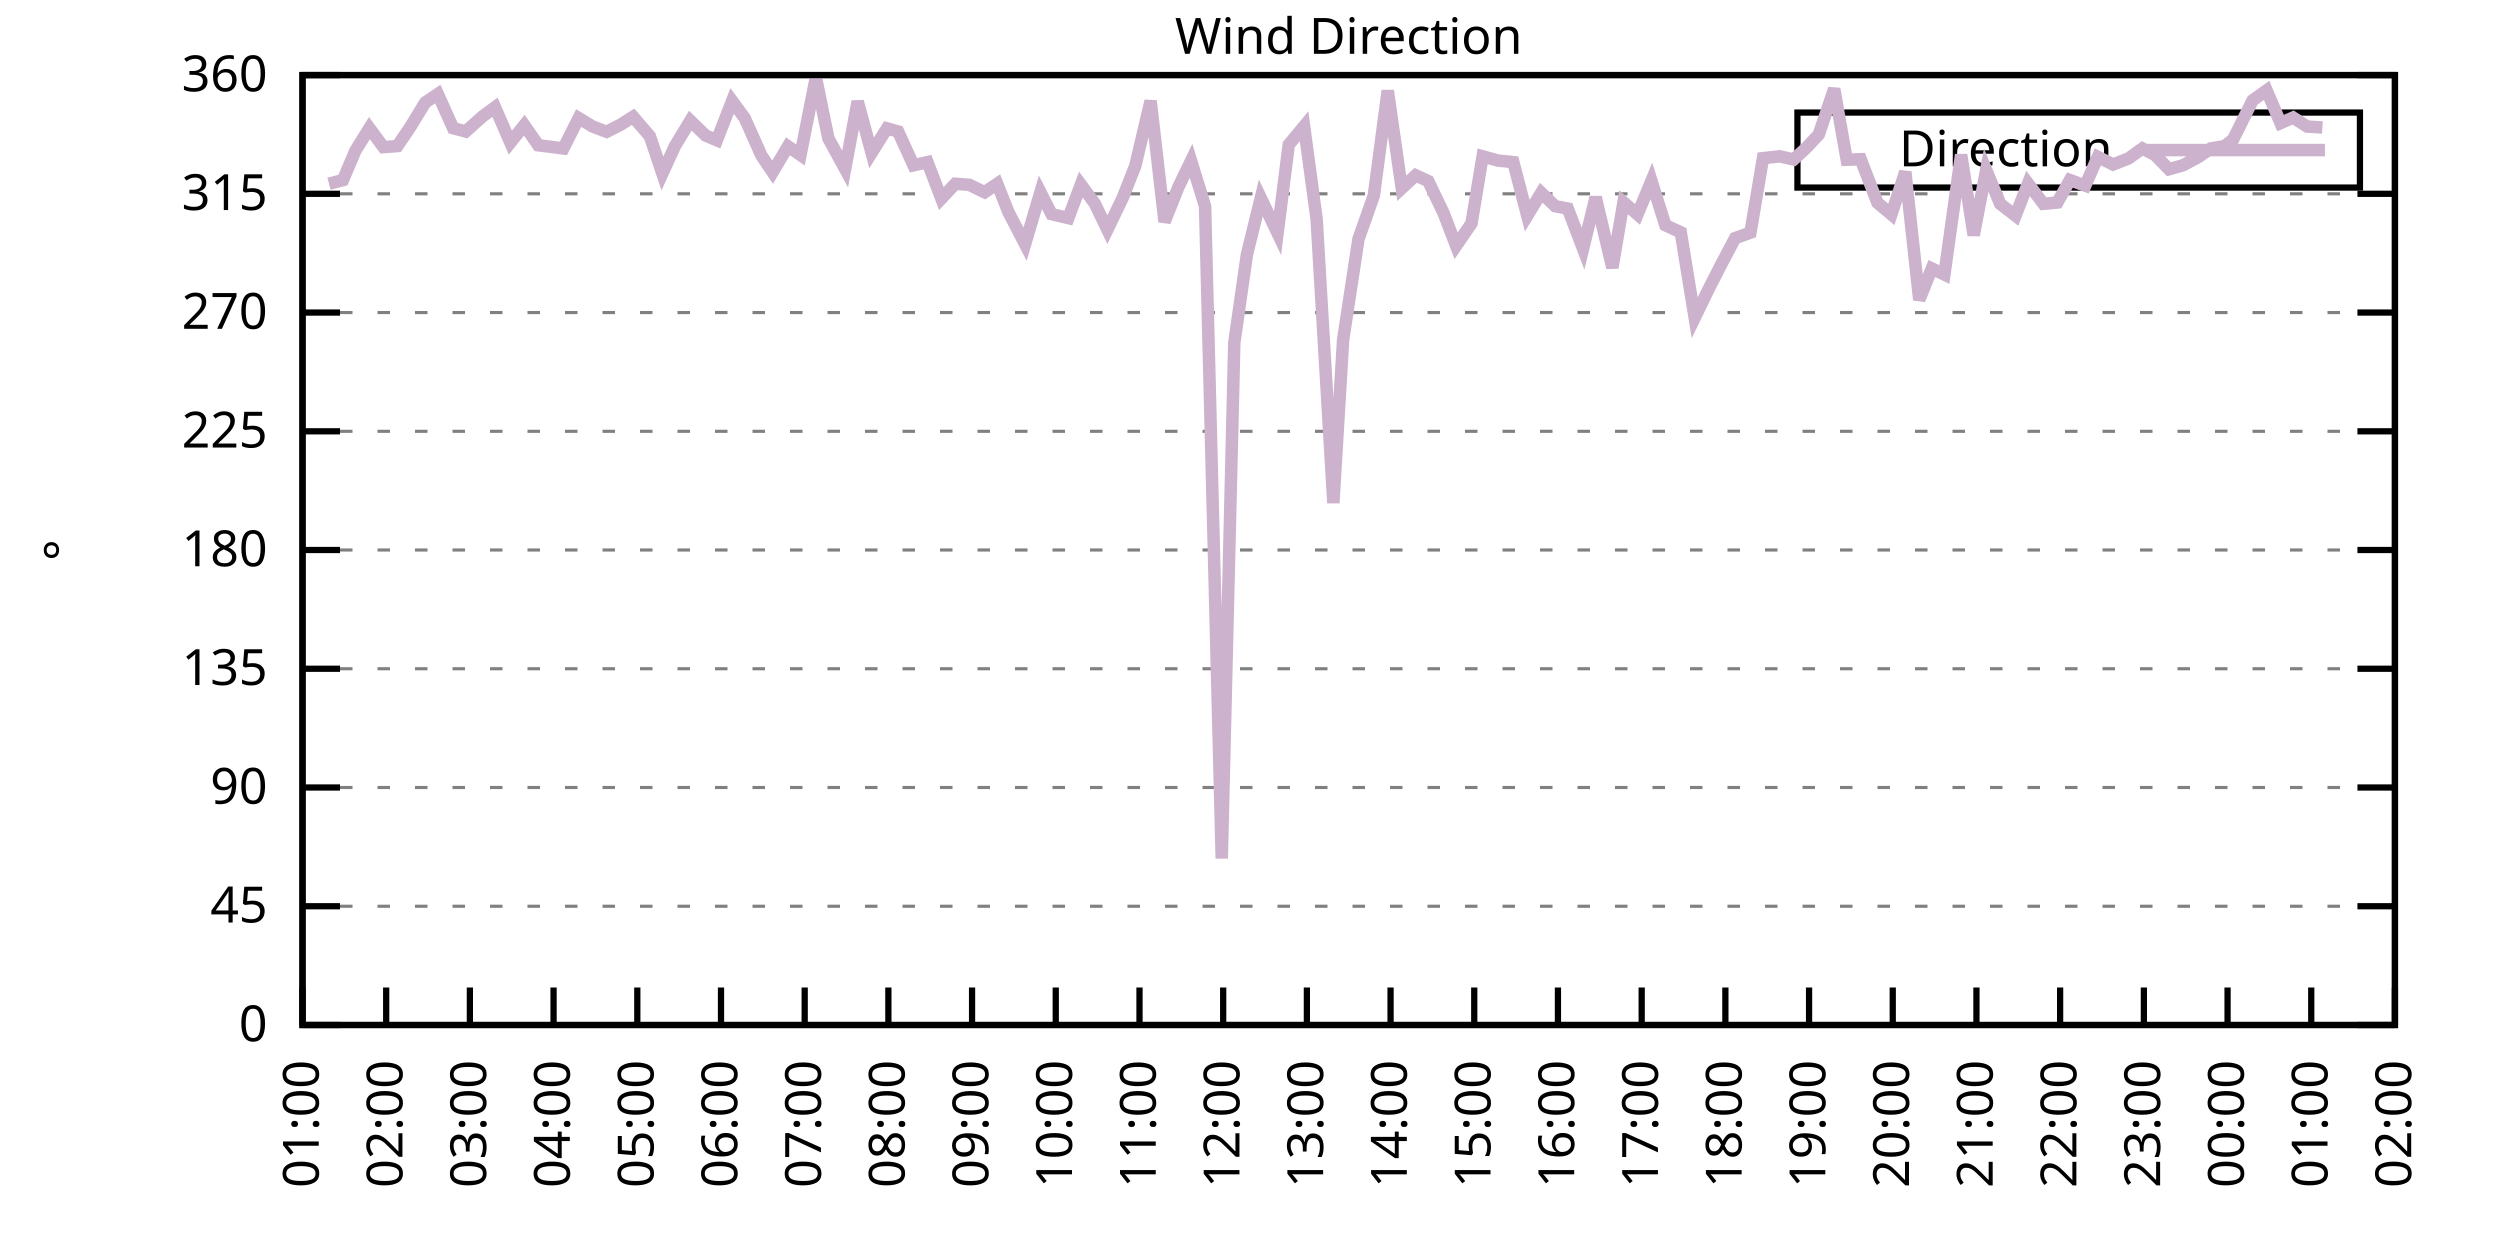
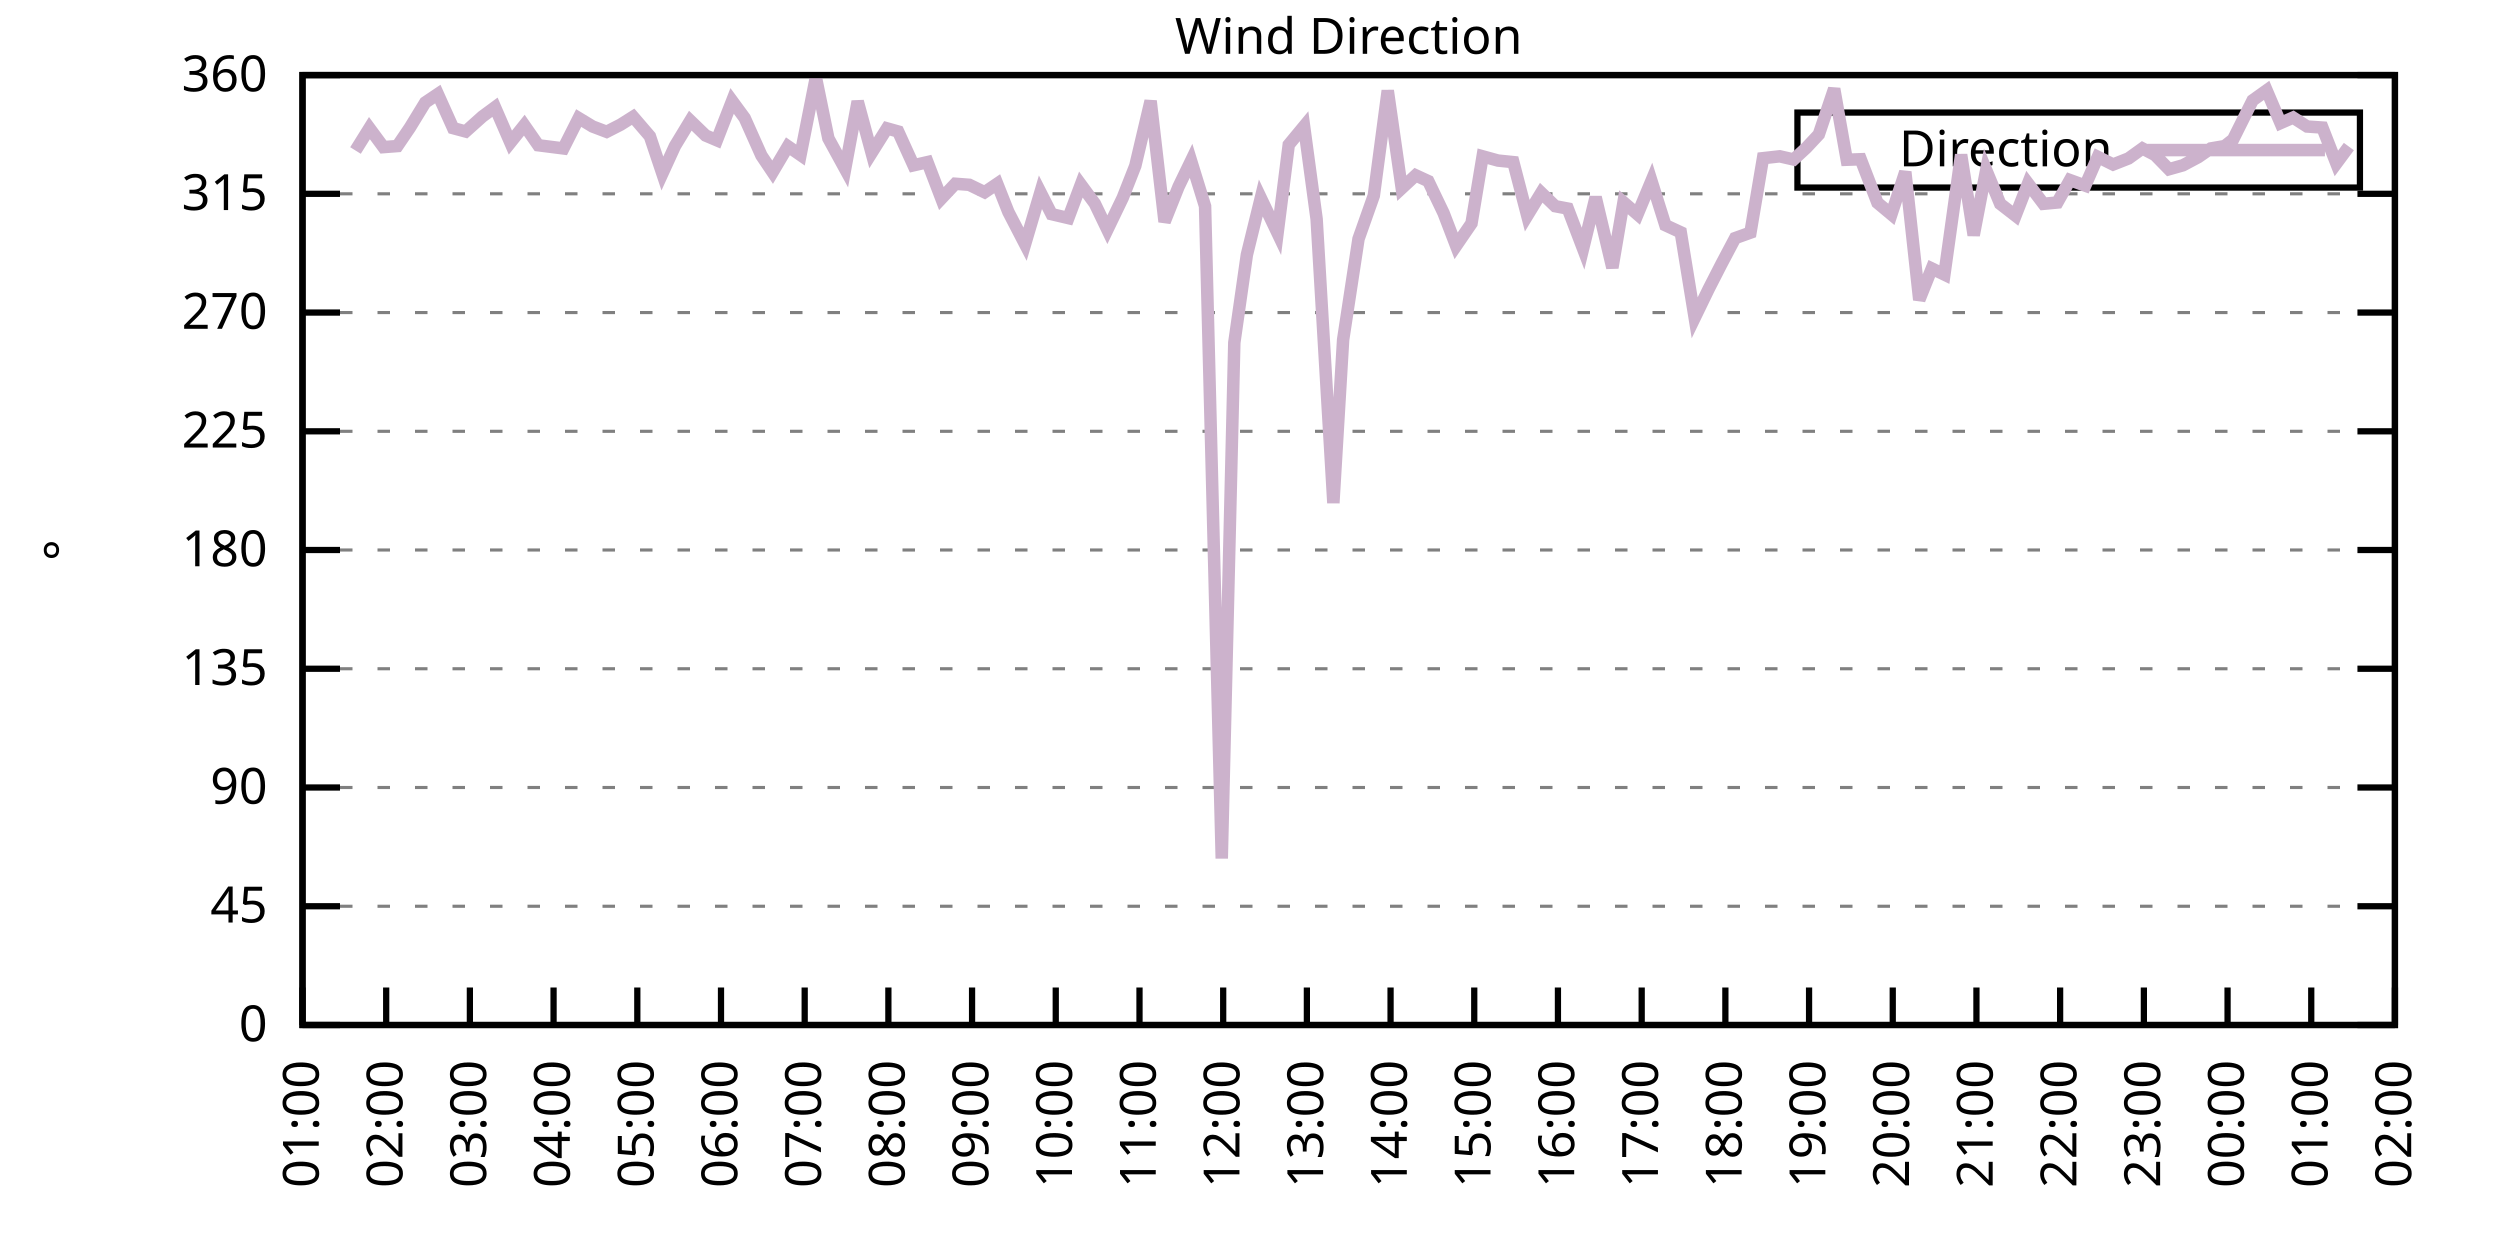
<svg xmlns="http://www.w3.org/2000/svg" xmlns:xlink="http://www.w3.org/1999/xlink" width="400" height="200" viewBox="0 0 400 200">
  <g id="gnuplot_canvas">
    <rect x="0" y="0" width="400" height="200" fill="none" />
    <defs>
      <circle id="gpDot" r="0.5" stroke-width="0.5" stroke="currentColor" />
      <path id="gpPt0" stroke-width="0.333" stroke="currentColor" d="M-1,0 h2 M0,-1 v2" />
      <path id="gpPt1" stroke-width="0.333" stroke="currentColor" d="M-1,-1 L1,1 M1,-1 L-1,1" />
      <path id="gpPt2" stroke-width="0.333" stroke="currentColor" d="M-1,0 L1,0 M0,-1 L0,1 M-1,-1 L1,1 M-1,1 L1,-1" />
      <rect id="gpPt3" stroke-width="0.333" stroke="currentColor" x="-1" y="-1" width="2" height="2" />
      <rect id="gpPt4" stroke-width="0.333" stroke="currentColor" fill="currentColor" x="-1" y="-1" width="2" height="2" />
      <circle id="gpPt5" stroke-width="0.333" stroke="currentColor" cx="0" cy="0" r="1" />
      <use xlink:href="#gpPt5" id="gpPt6" fill="currentColor" stroke="none" />
      <path id="gpPt7" stroke-width="0.333" stroke="currentColor" d="M0,-1.33 L-1.33,0.67 L1.33,0.67 z" />
      <use xlink:href="#gpPt7" id="gpPt8" fill="currentColor" stroke="none" />
      <use xlink:href="#gpPt7" id="gpPt9" stroke="currentColor" transform="rotate(180)" />
      <use xlink:href="#gpPt9" id="gpPt10" fill="currentColor" stroke="none" />
      <use xlink:href="#gpPt3" id="gpPt11" stroke="currentColor" transform="rotate(45)" />
      <use xlink:href="#gpPt11" id="gpPt12" fill="currentColor" stroke="none" />
      <path id="gpPt13" stroke-width="0.333" stroke="currentColor" d="M0,1.330 L1.265,0.411 L0.782,-1.067 L-0.782,-1.076 L-1.265,0.411 z" />
      <use xlink:href="#gpPt13" id="gpPt14" fill="currentColor" stroke="none" />
      <filter id="textbox" filterUnits="objectBoundingBox" x="0" y="0" height="1" width="1">
        <feFlood flood-color="white" flood-opacity="1" result="bgnd" />
        <feComposite in="SourceGraphic" in2="bgnd" operator="atop" />
      </filter>
      <filter id="greybox" filterUnits="objectBoundingBox" x="0" y="0" height="1" width="1">
        <feFlood flood-color="lightgrey" flood-opacity="1" result="grey" />
        <feComposite in="SourceGraphic" in2="grey" operator="atop" />
      </filter>
    </defs>
    <g fill="none" color="white" stroke="currentColor" stroke-width="1.00" stroke-linecap="butt" stroke-linejoin="miter">
</g>
    <g fill="none" color="black" stroke="currentColor" stroke-width="1.00" stroke-linecap="butt" stroke-linejoin="miter">
      <g stroke="none" shape-rendering="crispEdges">
        <polygon fill="rgb(255, 255, 255)" points="48.40,164.00 383.18,164.00 383.18,12.02 48.40,12.02 " />
      </g>
    </g>
    <g fill="none" color="black" stroke="currentColor" stroke-width="1.00" stroke-linecap="butt" stroke-linejoin="miter">
</g>
    <g fill="none" color="black" stroke="black" stroke-width="0.50" stroke-linecap="butt" stroke-linejoin="miter">
</g>
    <g fill="none" color="gray" stroke="currentColor" stroke-width="0.50" stroke-linecap="butt" stroke-linejoin="miter">
      <path stroke="gray" stroke-dasharray="2,4" class="gridline" d="M48.40,164.00 L383.19,164.00  " />
    </g>
    <g fill="none" color="gray" stroke="gray" stroke-width="1.00" stroke-linecap="butt" stroke-linejoin="miter">
</g>
    <g fill="none" color="black" stroke="currentColor" stroke-width="1.00" stroke-linecap="butt" stroke-linejoin="miter">
      <path stroke="black" d="M48.40,164.00 L54.40,164.00 M383.19,164.00 L377.19,164.00  " />
      <g transform="translate(42.80,166.60)" stroke="none" fill="black" font-family="Sans" font-size="8.00" text-anchor="end">
        <text>
          <tspan font-family="Sans"> 0</tspan>
        </text>
      </g>
    </g>
    <g fill="none" color="black" stroke="currentColor" stroke-width="1.00" stroke-linecap="butt" stroke-linejoin="miter">
</g>
    <g fill="none" color="black" stroke="black" stroke-width="0.50" stroke-linecap="butt" stroke-linejoin="miter">
</g>
    <g fill="none" color="gray" stroke="currentColor" stroke-width="0.50" stroke-linecap="butt" stroke-linejoin="miter">
      <path stroke="gray" stroke-dasharray="2,4" class="gridline" d="M48.40,145.00 L383.19,145.00  " />
    </g>
    <g fill="none" color="gray" stroke="gray" stroke-width="1.00" stroke-linecap="butt" stroke-linejoin="miter">
</g>
    <g fill="none" color="black" stroke="currentColor" stroke-width="1.00" stroke-linecap="butt" stroke-linejoin="miter">
      <path stroke="black" d="M48.40,145.00 L54.40,145.00 M383.19,145.00 L377.19,145.00  " />
      <g transform="translate(42.80,147.60)" stroke="none" fill="black" font-family="Sans" font-size="8.00" text-anchor="end">
        <text>
          <tspan font-family="Sans"> 45</tspan>
        </text>
      </g>
    </g>
    <g fill="none" color="black" stroke="currentColor" stroke-width="1.00" stroke-linecap="butt" stroke-linejoin="miter">
</g>
    <g fill="none" color="black" stroke="black" stroke-width="0.50" stroke-linecap="butt" stroke-linejoin="miter">
</g>
    <g fill="none" color="gray" stroke="currentColor" stroke-width="0.50" stroke-linecap="butt" stroke-linejoin="miter">
      <path stroke="gray" stroke-dasharray="2,4" class="gridline" d="M48.40,126.00 L383.19,126.00  " />
    </g>
    <g fill="none" color="gray" stroke="gray" stroke-width="1.00" stroke-linecap="butt" stroke-linejoin="miter">
</g>
    <g fill="none" color="black" stroke="currentColor" stroke-width="1.00" stroke-linecap="butt" stroke-linejoin="miter">
      <path stroke="black" d="M48.40,126.00 L54.40,126.00 M383.19,126.00 L377.19,126.00  " />
      <g transform="translate(42.80,128.60)" stroke="none" fill="black" font-family="Sans" font-size="8.00" text-anchor="end">
        <text>
          <tspan font-family="Sans"> 90</tspan>
        </text>
      </g>
    </g>
    <g fill="none" color="black" stroke="currentColor" stroke-width="1.00" stroke-linecap="butt" stroke-linejoin="miter">
</g>
    <g fill="none" color="black" stroke="black" stroke-width="0.50" stroke-linecap="butt" stroke-linejoin="miter">
</g>
    <g fill="none" color="gray" stroke="currentColor" stroke-width="0.50" stroke-linecap="butt" stroke-linejoin="miter">
      <path stroke="gray" stroke-dasharray="2,4" class="gridline" d="M48.40,107.00 L383.19,107.00  " />
    </g>
    <g fill="none" color="gray" stroke="gray" stroke-width="1.00" stroke-linecap="butt" stroke-linejoin="miter">
</g>
    <g fill="none" color="black" stroke="currentColor" stroke-width="1.00" stroke-linecap="butt" stroke-linejoin="miter">
      <path stroke="black" d="M48.40,107.00 L54.40,107.00 M383.19,107.00 L377.19,107.00  " />
      <g transform="translate(42.80,109.60)" stroke="none" fill="black" font-family="Sans" font-size="8.00" text-anchor="end">
        <text>
          <tspan font-family="Sans"> 135</tspan>
        </text>
      </g>
    </g>
    <g fill="none" color="black" stroke="currentColor" stroke-width="1.00" stroke-linecap="butt" stroke-linejoin="miter">
</g>
    <g fill="none" color="black" stroke="black" stroke-width="0.50" stroke-linecap="butt" stroke-linejoin="miter">
</g>
    <g fill="none" color="gray" stroke="currentColor" stroke-width="0.50" stroke-linecap="butt" stroke-linejoin="miter">
      <path stroke="gray" stroke-dasharray="2,4" class="gridline" d="M48.40,88.00 L383.19,88.00  " />
    </g>
    <g fill="none" color="gray" stroke="gray" stroke-width="1.00" stroke-linecap="butt" stroke-linejoin="miter">
</g>
    <g fill="none" color="black" stroke="currentColor" stroke-width="1.00" stroke-linecap="butt" stroke-linejoin="miter">
      <path stroke="black" d="M48.40,88.00 L54.40,88.00 M383.19,88.00 L377.19,88.00  " />
      <g transform="translate(42.80,90.60)" stroke="none" fill="black" font-family="Sans" font-size="8.00" text-anchor="end">
        <text>
          <tspan font-family="Sans"> 180</tspan>
        </text>
      </g>
    </g>
    <g fill="none" color="black" stroke="currentColor" stroke-width="1.00" stroke-linecap="butt" stroke-linejoin="miter">
</g>
    <g fill="none" color="black" stroke="black" stroke-width="0.50" stroke-linecap="butt" stroke-linejoin="miter">
</g>
    <g fill="none" color="gray" stroke="currentColor" stroke-width="0.50" stroke-linecap="butt" stroke-linejoin="miter">
      <path stroke="gray" stroke-dasharray="2,4" class="gridline" d="M48.40,69.01 L383.19,69.01  " />
    </g>
    <g fill="none" color="gray" stroke="gray" stroke-width="1.00" stroke-linecap="butt" stroke-linejoin="miter">
</g>
    <g fill="none" color="black" stroke="currentColor" stroke-width="1.00" stroke-linecap="butt" stroke-linejoin="miter">
      <path stroke="black" d="M48.40,69.01 L54.40,69.01 M383.19,69.01 L377.19,69.01  " />
      <g transform="translate(42.80,71.61)" stroke="none" fill="black" font-family="Sans" font-size="8.00" text-anchor="end">
        <text>
          <tspan font-family="Sans"> 225</tspan>
        </text>
      </g>
    </g>
    <g fill="none" color="black" stroke="currentColor" stroke-width="1.00" stroke-linecap="butt" stroke-linejoin="miter">
</g>
    <g fill="none" color="black" stroke="black" stroke-width="0.50" stroke-linecap="butt" stroke-linejoin="miter">
</g>
    <g fill="none" color="gray" stroke="currentColor" stroke-width="0.50" stroke-linecap="butt" stroke-linejoin="miter">
      <path stroke="gray" stroke-dasharray="2,4" class="gridline" d="M48.40,50.01 L383.19,50.01  " />
    </g>
    <g fill="none" color="gray" stroke="gray" stroke-width="1.00" stroke-linecap="butt" stroke-linejoin="miter">
</g>
    <g fill="none" color="black" stroke="currentColor" stroke-width="1.00" stroke-linecap="butt" stroke-linejoin="miter">
      <path stroke="black" d="M48.40,50.01 L54.40,50.01 M383.19,50.01 L377.19,50.01  " />
      <g transform="translate(42.80,52.61)" stroke="none" fill="black" font-family="Sans" font-size="8.00" text-anchor="end">
        <text>
          <tspan font-family="Sans"> 270</tspan>
        </text>
      </g>
    </g>
    <g fill="none" color="black" stroke="currentColor" stroke-width="1.00" stroke-linecap="butt" stroke-linejoin="miter">
</g>
    <g fill="none" color="black" stroke="black" stroke-width="0.50" stroke-linecap="butt" stroke-linejoin="miter">
</g>
    <g fill="none" color="gray" stroke="currentColor" stroke-width="0.50" stroke-linecap="butt" stroke-linejoin="miter">
      <path stroke="gray" stroke-dasharray="2,4" class="gridline" d="M48.40,31.01 L383.19,31.01  " />
    </g>
    <g fill="none" color="gray" stroke="gray" stroke-width="1.00" stroke-linecap="butt" stroke-linejoin="miter">
</g>
    <g fill="none" color="black" stroke="currentColor" stroke-width="1.00" stroke-linecap="butt" stroke-linejoin="miter">
      <path stroke="black" d="M48.40,31.01 L54.40,31.01 M383.19,31.01 L377.19,31.01  " />
      <g transform="translate(42.80,33.61)" stroke="none" fill="black" font-family="Sans" font-size="8.00" text-anchor="end">
        <text>
          <tspan font-family="Sans"> 315</tspan>
        </text>
      </g>
    </g>
    <g fill="none" color="black" stroke="currentColor" stroke-width="1.00" stroke-linecap="butt" stroke-linejoin="miter">
</g>
    <g fill="none" color="black" stroke="black" stroke-width="0.50" stroke-linecap="butt" stroke-linejoin="miter">
</g>
    <g fill="none" color="gray" stroke="currentColor" stroke-width="0.50" stroke-linecap="butt" stroke-linejoin="miter">
      <path stroke="gray" stroke-dasharray="2,4" class="gridline" d="M48.40,12.01 L383.19,12.01  " />
    </g>
    <g fill="none" color="gray" stroke="gray" stroke-width="1.00" stroke-linecap="butt" stroke-linejoin="miter">
</g>
    <g fill="none" color="black" stroke="currentColor" stroke-width="1.00" stroke-linecap="butt" stroke-linejoin="miter">
      <path stroke="black" d="M48.40,12.01 L54.40,12.01 M383.19,12.01 L377.19,12.01  " />
      <g transform="translate(42.80,14.61)" stroke="none" fill="black" font-family="Sans" font-size="8.00" text-anchor="end">
        <text>
          <tspan font-family="Sans"> 360</tspan>
        </text>
      </g>
    </g>
    <g fill="none" color="black" stroke="currentColor" stroke-width="1.00" stroke-linecap="butt" stroke-linejoin="miter">
      <path stroke="black" d="M48.40,164.00 L48.40,158.00  " />
      <g transform="translate(51.00,169.60) rotate(270.00)" stroke="none" fill="black" font-family="Sans" font-size="8.00" text-anchor="end">
        <text>
          <tspan font-family="Sans">01:00</tspan>
        </text>
      </g>
    </g>
    <g fill="none" color="black" stroke="currentColor" stroke-width="1.00" stroke-linecap="butt" stroke-linejoin="miter">
      <path stroke="black" d="M61.79,164.00 L61.79,158.00  " />
      <g transform="translate(64.39,169.60) rotate(270.00)" stroke="none" fill="black" font-family="Sans" font-size="8.00" text-anchor="end">
        <text>
          <tspan font-family="Sans">02:00</tspan>
        </text>
      </g>
    </g>
    <g fill="none" color="black" stroke="currentColor" stroke-width="1.00" stroke-linecap="butt" stroke-linejoin="miter">
      <path stroke="black" d="M75.18,164.00 L75.18,158.00  " />
      <g transform="translate(77.78,169.60) rotate(270.00)" stroke="none" fill="black" font-family="Sans" font-size="8.00" text-anchor="end">
        <text>
          <tspan font-family="Sans">03:00</tspan>
        </text>
      </g>
    </g>
    <g fill="none" color="black" stroke="currentColor" stroke-width="1.00" stroke-linecap="butt" stroke-linejoin="miter">
      <path stroke="black" d="M88.57,164.00 L88.57,158.00  " />
      <g transform="translate(91.17,169.60) rotate(270.00)" stroke="none" fill="black" font-family="Sans" font-size="8.00" text-anchor="end">
        <text>
          <tspan font-family="Sans">04:00</tspan>
        </text>
      </g>
    </g>
    <g fill="none" color="black" stroke="currentColor" stroke-width="1.00" stroke-linecap="butt" stroke-linejoin="miter">
      <path stroke="black" d="M101.97,164.00 L101.97,158.00  " />
      <g transform="translate(104.57,169.60) rotate(270.00)" stroke="none" fill="black" font-family="Sans" font-size="8.00" text-anchor="end">
        <text>
          <tspan font-family="Sans">05:00</tspan>
        </text>
      </g>
    </g>
    <g fill="none" color="black" stroke="currentColor" stroke-width="1.00" stroke-linecap="butt" stroke-linejoin="miter">
      <path stroke="black" d="M115.36,164.00 L115.36,158.00  " />
      <g transform="translate(117.96,169.60) rotate(270.00)" stroke="none" fill="black" font-family="Sans" font-size="8.00" text-anchor="end">
        <text>
          <tspan font-family="Sans">06:00</tspan>
        </text>
      </g>
    </g>
    <g fill="none" color="black" stroke="currentColor" stroke-width="1.00" stroke-linecap="butt" stroke-linejoin="miter">
      <path stroke="black" d="M128.75,164.00 L128.75,158.00  " />
      <g transform="translate(131.35,169.60) rotate(270.00)" stroke="none" fill="black" font-family="Sans" font-size="8.00" text-anchor="end">
        <text>
          <tspan font-family="Sans">07:00</tspan>
        </text>
      </g>
    </g>
    <g fill="none" color="black" stroke="currentColor" stroke-width="1.00" stroke-linecap="butt" stroke-linejoin="miter">
      <path stroke="black" d="M142.14,164.00 L142.14,158.00  " />
      <g transform="translate(144.74,169.60) rotate(270.00)" stroke="none" fill="black" font-family="Sans" font-size="8.00" text-anchor="end">
        <text>
          <tspan font-family="Sans">08:00</tspan>
        </text>
      </g>
    </g>
    <g fill="none" color="black" stroke="currentColor" stroke-width="1.00" stroke-linecap="butt" stroke-linejoin="miter">
      <path stroke="black" d="M155.53,164.00 L155.53,158.00  " />
      <g transform="translate(158.13,169.60) rotate(270.00)" stroke="none" fill="black" font-family="Sans" font-size="8.00" text-anchor="end">
        <text>
          <tspan font-family="Sans">09:00</tspan>
        </text>
      </g>
    </g>
    <g fill="none" color="black" stroke="currentColor" stroke-width="1.00" stroke-linecap="butt" stroke-linejoin="miter">
      <path stroke="black" d="M168.92,164.00 L168.92,158.00  " />
      <g transform="translate(171.52,169.60) rotate(270.00)" stroke="none" fill="black" font-family="Sans" font-size="8.00" text-anchor="end">
        <text>
          <tspan font-family="Sans">10:00</tspan>
        </text>
      </g>
    </g>
    <g fill="none" color="black" stroke="currentColor" stroke-width="1.00" stroke-linecap="butt" stroke-linejoin="miter">
      <path stroke="black" d="M182.32,164.00 L182.32,158.00  " />
      <g transform="translate(184.92,169.60) rotate(270.00)" stroke="none" fill="black" font-family="Sans" font-size="8.00" text-anchor="end">
        <text>
          <tspan font-family="Sans">11:00</tspan>
        </text>
      </g>
    </g>
    <g fill="none" color="black" stroke="currentColor" stroke-width="1.00" stroke-linecap="butt" stroke-linejoin="miter">
      <path stroke="black" d="M195.71,164.00 L195.71,158.00  " />
      <g transform="translate(198.31,169.60) rotate(270.00)" stroke="none" fill="black" font-family="Sans" font-size="8.00" text-anchor="end">
        <text>
          <tspan font-family="Sans">12:00</tspan>
        </text>
      </g>
    </g>
    <g fill="none" color="black" stroke="currentColor" stroke-width="1.00" stroke-linecap="butt" stroke-linejoin="miter">
      <path stroke="black" d="M209.10,164.00 L209.10,158.00  " />
      <g transform="translate(211.70,169.60) rotate(270.00)" stroke="none" fill="black" font-family="Sans" font-size="8.00" text-anchor="end">
        <text>
          <tspan font-family="Sans">13:00</tspan>
        </text>
      </g>
    </g>
    <g fill="none" color="black" stroke="currentColor" stroke-width="1.00" stroke-linecap="butt" stroke-linejoin="miter">
      <path stroke="black" d="M222.49,164.00 L222.49,158.00  " />
      <g transform="translate(225.09,169.60) rotate(270.00)" stroke="none" fill="black" font-family="Sans" font-size="8.00" text-anchor="end">
        <text>
          <tspan font-family="Sans">14:00</tspan>
        </text>
      </g>
    </g>
    <g fill="none" color="black" stroke="currentColor" stroke-width="1.00" stroke-linecap="butt" stroke-linejoin="miter">
      <path stroke="black" d="M235.88,164.00 L235.88,158.00  " />
      <g transform="translate(238.48,169.60) rotate(270.00)" stroke="none" fill="black" font-family="Sans" font-size="8.00" text-anchor="end">
        <text>
          <tspan font-family="Sans">15:00</tspan>
        </text>
      </g>
    </g>
    <g fill="none" color="black" stroke="currentColor" stroke-width="1.00" stroke-linecap="butt" stroke-linejoin="miter">
      <path stroke="black" d="M249.27,164.00 L249.27,158.00  " />
      <g transform="translate(251.87,169.60) rotate(270.00)" stroke="none" fill="black" font-family="Sans" font-size="8.00" text-anchor="end">
        <text>
          <tspan font-family="Sans">16:00</tspan>
        </text>
      </g>
    </g>
    <g fill="none" color="black" stroke="currentColor" stroke-width="1.00" stroke-linecap="butt" stroke-linejoin="miter">
      <path stroke="black" d="M262.67,164.00 L262.67,158.00  " />
      <g transform="translate(265.27,169.60) rotate(270.00)" stroke="none" fill="black" font-family="Sans" font-size="8.00" text-anchor="end">
        <text>
          <tspan font-family="Sans">17:00</tspan>
        </text>
      </g>
    </g>
    <g fill="none" color="black" stroke="currentColor" stroke-width="1.00" stroke-linecap="butt" stroke-linejoin="miter">
      <path stroke="black" d="M276.06,164.00 L276.06,158.00  " />
      <g transform="translate(278.66,169.60) rotate(270.00)" stroke="none" fill="black" font-family="Sans" font-size="8.00" text-anchor="end">
        <text>
          <tspan font-family="Sans">18:00</tspan>
        </text>
      </g>
    </g>
    <g fill="none" color="black" stroke="currentColor" stroke-width="1.00" stroke-linecap="butt" stroke-linejoin="miter">
      <path stroke="black" d="M289.45,164.00 L289.45,158.00  " />
      <g transform="translate(292.05,169.60) rotate(270.00)" stroke="none" fill="black" font-family="Sans" font-size="8.00" text-anchor="end">
        <text>
          <tspan font-family="Sans">19:00</tspan>
        </text>
      </g>
    </g>
    <g fill="none" color="black" stroke="currentColor" stroke-width="1.00" stroke-linecap="butt" stroke-linejoin="miter">
      <path stroke="black" d="M302.84,164.00 L302.84,158.00  " />
      <g transform="translate(305.44,169.60) rotate(270.00)" stroke="none" fill="black" font-family="Sans" font-size="8.00" text-anchor="end">
        <text>
          <tspan font-family="Sans">20:00</tspan>
        </text>
      </g>
    </g>
    <g fill="none" color="black" stroke="currentColor" stroke-width="1.00" stroke-linecap="butt" stroke-linejoin="miter">
      <path stroke="black" d="M316.23,164.00 L316.23,158.00  " />
      <g transform="translate(318.83,169.60) rotate(270.00)" stroke="none" fill="black" font-family="Sans" font-size="8.00" text-anchor="end">
        <text>
          <tspan font-family="Sans">21:00</tspan>
        </text>
      </g>
    </g>
    <g fill="none" color="black" stroke="currentColor" stroke-width="1.00" stroke-linecap="butt" stroke-linejoin="miter">
      <path stroke="black" d="M329.62,164.00 L329.62,158.00  " />
      <g transform="translate(332.22,169.60) rotate(270.00)" stroke="none" fill="black" font-family="Sans" font-size="8.00" text-anchor="end">
        <text>
          <tspan font-family="Sans">22:00</tspan>
        </text>
      </g>
    </g>
    <g fill="none" color="black" stroke="currentColor" stroke-width="1.00" stroke-linecap="butt" stroke-linejoin="miter">
      <path stroke="black" d="M343.02,164.00 L343.02,158.00  " />
      <g transform="translate(345.62,169.60) rotate(270.00)" stroke="none" fill="black" font-family="Sans" font-size="8.00" text-anchor="end">
        <text>
          <tspan font-family="Sans">23:00</tspan>
        </text>
      </g>
    </g>
    <g fill="none" color="black" stroke="currentColor" stroke-width="1.00" stroke-linecap="butt" stroke-linejoin="miter">
      <path stroke="black" d="M356.41,164.00 L356.41,158.00  " />
      <g transform="translate(359.01,169.60) rotate(270.00)" stroke="none" fill="black" font-family="Sans" font-size="8.00" text-anchor="end">
        <text>
          <tspan font-family="Sans">00:00</tspan>
        </text>
      </g>
    </g>
    <g fill="none" color="black" stroke="currentColor" stroke-width="1.00" stroke-linecap="butt" stroke-linejoin="miter">
      <path stroke="black" d="M369.80,164.00 L369.80,158.00  " />
      <g transform="translate(372.40,169.60) rotate(270.00)" stroke="none" fill="black" font-family="Sans" font-size="8.00" text-anchor="end">
        <text>
          <tspan font-family="Sans">01:00</tspan>
        </text>
      </g>
    </g>
    <g fill="none" color="black" stroke="currentColor" stroke-width="1.00" stroke-linecap="butt" stroke-linejoin="miter">
      <path stroke="black" d="M383.19,164.00 L383.19,158.00  " />
      <g transform="translate(385.79,169.60) rotate(270.00)" stroke="none" fill="black" font-family="Sans" font-size="8.00" text-anchor="end">
        <text>
          <tspan font-family="Sans">02:00</tspan>
        </text>
      </g>
    </g>
    <g fill="none" color="black" stroke="currentColor" stroke-width="1.00" stroke-linecap="butt" stroke-linejoin="miter">
</g>
    <g fill="none" color="black" stroke="currentColor" stroke-width="1.00" stroke-linecap="butt" stroke-linejoin="miter">
      <path stroke="black" d="M48.40,12.01 L48.40,164.00 L383.19,164.00 L383.19,12.01 L48.40,12.01 Z  " />
    </g>
    <g fill="none" color="black" stroke="currentColor" stroke-width="1.00" stroke-linecap="butt" stroke-linejoin="miter">
</g>
    <g fill="none" color="black" stroke="currentColor" stroke-width="1.00" stroke-linecap="butt" stroke-linejoin="miter">
      <path stroke="black" d="M287.59,30.01 L287.59,18.01 L377.59,18.01 L377.59,30.01 L287.59,30.01 Z  " />
    </g>
    <g id="Wind_direction_plot_1">
      <g fill="none" color="white" stroke="black" stroke-width="2.00" stroke-linecap="butt" stroke-linejoin="miter">
</g>
      <g fill="none" color="black" stroke="currentColor" stroke-width="2.00" stroke-linecap="butt" stroke-linejoin="miter">
        <g transform="translate(337.99,26.61)" stroke="none" fill="black" font-family="Sans" font-size="8.00" text-anchor="end">
          <text>
            <tspan font-family="Sans">Direction</tspan>
          </text>
        </g>
      </g>
      <g fill="none" color="black" stroke="currentColor" stroke-width="2.00" stroke-linecap="butt" stroke-linejoin="miter">
-         <path stroke="rgb(204, 178, 204)" d="M343.59,24.01 L371.99,24.01 M52.64,29.40 L54.87,28.81 L56.88,24.08 L59.11,20.50 L61.35,23.54 L63.58,23.37   L65.59,20.41 L68.04,16.40 L70.05,15.05 L72.50,20.50 L74.51,21.04 L77.19,18.64 L79.20,17.16 L81.66,22.82   L83.89,20.03 L86.12,23.24 L90.14,23.75 L92.59,18.89 L94.82,20.24 L97.06,21.09 L99.29,19.95 L101.30,18.68   L103.98,21.80 L105.98,27.76 L107.99,23.37 L110.45,19.31 L112.90,21.68 L114.69,22.44 L117.14,16.15 L119.15,18.89   L121.83,24.89 L123.62,27.55 L126.07,23.41 L128.08,24.80 L130.54,12.39 L132.54,22.14 L135.22,27.04 L137.23,16.23   L139.46,24.46 L141.92,20.54 L143.70,21.04 L146.16,26.45 L148.39,25.94 L150.62,31.77 L152.85,29.40 L155.09,29.57   L157.54,30.76 L159.55,29.40 L161.34,33.92 L164.01,39.07 L166.47,30.76 L168.25,34.26 L170.93,34.89 L172.94,29.53   L175.17,32.57 L177.18,36.75 L179.64,31.64 L181.65,26.53 L184.10,16.15 L186.33,35.48 L188.57,29.87 L190.57,25.73   L192.81,32.99 L195.48,137.36 L197.49,54.82 L199.50,40.76 L201.73,31.68 L204.41,37.30 L206.20,23.16 L208.65,20.20   L210.66,35.06 L213.34,80.49 L214.90,54.36 L217.36,38.23 L219.81,31.30 L222.04,14.50 L224.28,30.12 L226.51,28.05   L228.52,28.98 L230.97,34.09 L232.98,39.33 L235.44,35.74 L237.22,25.01 L239.68,25.69 L242.13,25.94 L244.36,34.51   L246.60,30.84 L248.83,32.99 L250.84,33.37 L253.29,39.79 L255.30,31.56 L257.98,42.83 L259.76,32.36 L262.00,34.30   L264.23,28.94 L266.46,36.03 L268.92,37.17 L271.15,50.85 L273.38,46.25 L275.39,42.32 L277.62,38.10 L280.07,37.22   L282.08,25.31 L284.76,25.01 L286.99,25.52 L289.00,23.66 L291.01,21.51 L293.47,14.21 L295.48,25.56 L297.71,25.48   L300.39,32.44 L302.62,34.30 L304.85,27.50 L307.08,47.98 L309.09,42.96 L311.10,43.93 L313.78,24.76 L315.79,37.64   L317.79,27.21 L320.03,32.61 L322.48,34.51 L324.49,29.36 L326.95,32.61 L329.18,32.40 L331.19,28.81 L333.64,29.70   L335.65,25.10 L338.10,26.32 L340.56,25.35 L342.79,23.75 L344.80,24.80 L347.03,27.08 L349.26,26.45 L351.72,25.14   L353.73,23.75 L355.96,23.37 L357.30,22.31 L360.42,16.06 L362.66,14.46 L364.89,19.69 L366.90,18.81 L369.13,20.24   L371.58,20.41  " />
+         <path stroke="rgb(204, 178, 204)" d="M343.59,24.01 L371.99,24.01 M56.88,24.08 L59.11,20.50 L61.35,23.54 L63.58,23.37 L65.59,20.41 L68.04,16.40   L70.05,15.05 L72.50,20.50 L74.51,21.04 L77.19,18.64 L79.20,17.16 L81.66,22.82 L83.89,20.03 L86.12,23.24   L90.14,23.75 L92.59,18.89 L94.82,20.24 L97.06,21.09 L99.29,19.95 L101.30,18.68 L103.98,21.80 L105.98,27.76   L107.99,23.37 L110.45,19.31 L112.90,21.68 L114.69,22.44 L117.14,16.15 L119.15,18.89 L121.83,24.89 L123.62,27.55   L126.07,23.41 L128.08,24.80 L130.54,12.39 L132.54,22.14 L135.22,27.04 L137.23,16.23 L139.46,24.46 L141.92,20.54   L143.70,21.04 L146.16,26.45 L148.39,25.94 L150.62,31.77 L152.85,29.40 L155.09,29.57 L157.54,30.76 L159.55,29.40   L161.34,33.92 L164.01,39.07 L166.47,30.76 L168.25,34.26 L170.93,34.89 L172.94,29.53 L175.17,32.57 L177.18,36.75   L179.64,31.64 L181.65,26.53 L184.10,16.15 L186.33,35.48 L188.57,29.87 L190.57,25.73 L192.81,32.99 L195.48,137.36   L197.49,54.82 L199.50,40.76 L201.73,31.68 L204.41,37.30 L206.20,23.16 L208.65,20.20 L210.66,35.06 L213.34,80.49   L214.90,54.36 L217.36,38.23 L219.81,31.30 L222.04,14.50 L224.28,30.12 L226.51,28.05 L228.52,28.98 L230.97,34.09   L232.98,39.33 L235.44,35.74 L237.22,25.01 L239.68,25.69 L242.13,25.94 L244.36,34.51 L246.60,30.84 L248.83,32.99   L250.84,33.37 L253.29,39.79 L255.30,31.56 L257.98,42.83 L259.76,32.36 L262.00,34.30 L264.23,28.94 L266.46,36.03   L268.92,37.17 L271.15,50.85 L273.38,46.25 L275.39,42.32 L277.62,38.10 L280.07,37.22 L282.08,25.31 L284.76,25.01   L286.99,25.52 L289.00,23.66 L291.01,21.51 L293.47,14.21 L295.48,25.56 L297.71,25.48 L300.39,32.44 L302.62,34.30   L304.85,27.50 L307.08,47.98 L309.09,42.96 L311.10,43.93 L313.78,24.76 L315.79,37.64 L317.79,27.21 L320.03,32.61   L322.48,34.51 L324.49,29.36 L326.95,32.61 L329.18,32.40 L331.19,28.81 L333.64,29.70 L335.65,25.10 L338.10,26.32   L340.56,25.35 L342.79,23.75 L344.80,24.80 L347.03,27.08 L349.26,26.45 L351.72,25.14 L353.73,23.75 L355.96,23.37   L357.30,22.31 L360.42,16.06 L362.66,14.46 L364.89,19.69 L366.90,18.81 L369.13,20.24 L371.58,20.41 L373.82,26.15   L375.82,23.45  " />
      </g>
    </g>
    <g fill="none" color="black" stroke="currentColor" stroke-width="2.00" stroke-linecap="butt" stroke-linejoin="miter">
</g>
    <g fill="none" color="black" stroke="black" stroke-width="1.00" stroke-linecap="butt" stroke-linejoin="miter">
</g>
    <g fill="none" color="black" stroke="currentColor" stroke-width="1.00" stroke-linecap="butt" stroke-linejoin="miter">
      <path stroke="black" d="M48.40,12.01 L48.40,164.00 L383.19,164.00 L383.19,12.01 L48.40,12.01 Z  " />
      <g transform="translate(12.80,88.01) rotate(270.00)" stroke="none" fill="black" font-family="Sans" font-size="8.00" text-anchor="middle">
        <text>
          <tspan font-family="Sans">°</tspan>
        </text>
      </g>
    </g>
    <g fill="none" color="black" stroke="currentColor" stroke-width="1.00" stroke-linecap="butt" stroke-linejoin="miter">
</g>
    <g fill="none" color="black" stroke="currentColor" stroke-width="1.00" stroke-linecap="butt" stroke-linejoin="miter">
      <g transform="translate(215.79,8.61)" stroke="none" fill="black" font-family="Sans" font-size="8.00" text-anchor="middle">
        <text>
          <tspan font-family="Sans">Wind Direction</tspan>
        </text>
      </g>
    </g>
    <g fill="none" color="black" stroke="currentColor" stroke-width="1.00" stroke-linecap="butt" stroke-linejoin="miter">
</g>
  </g>
</svg>
